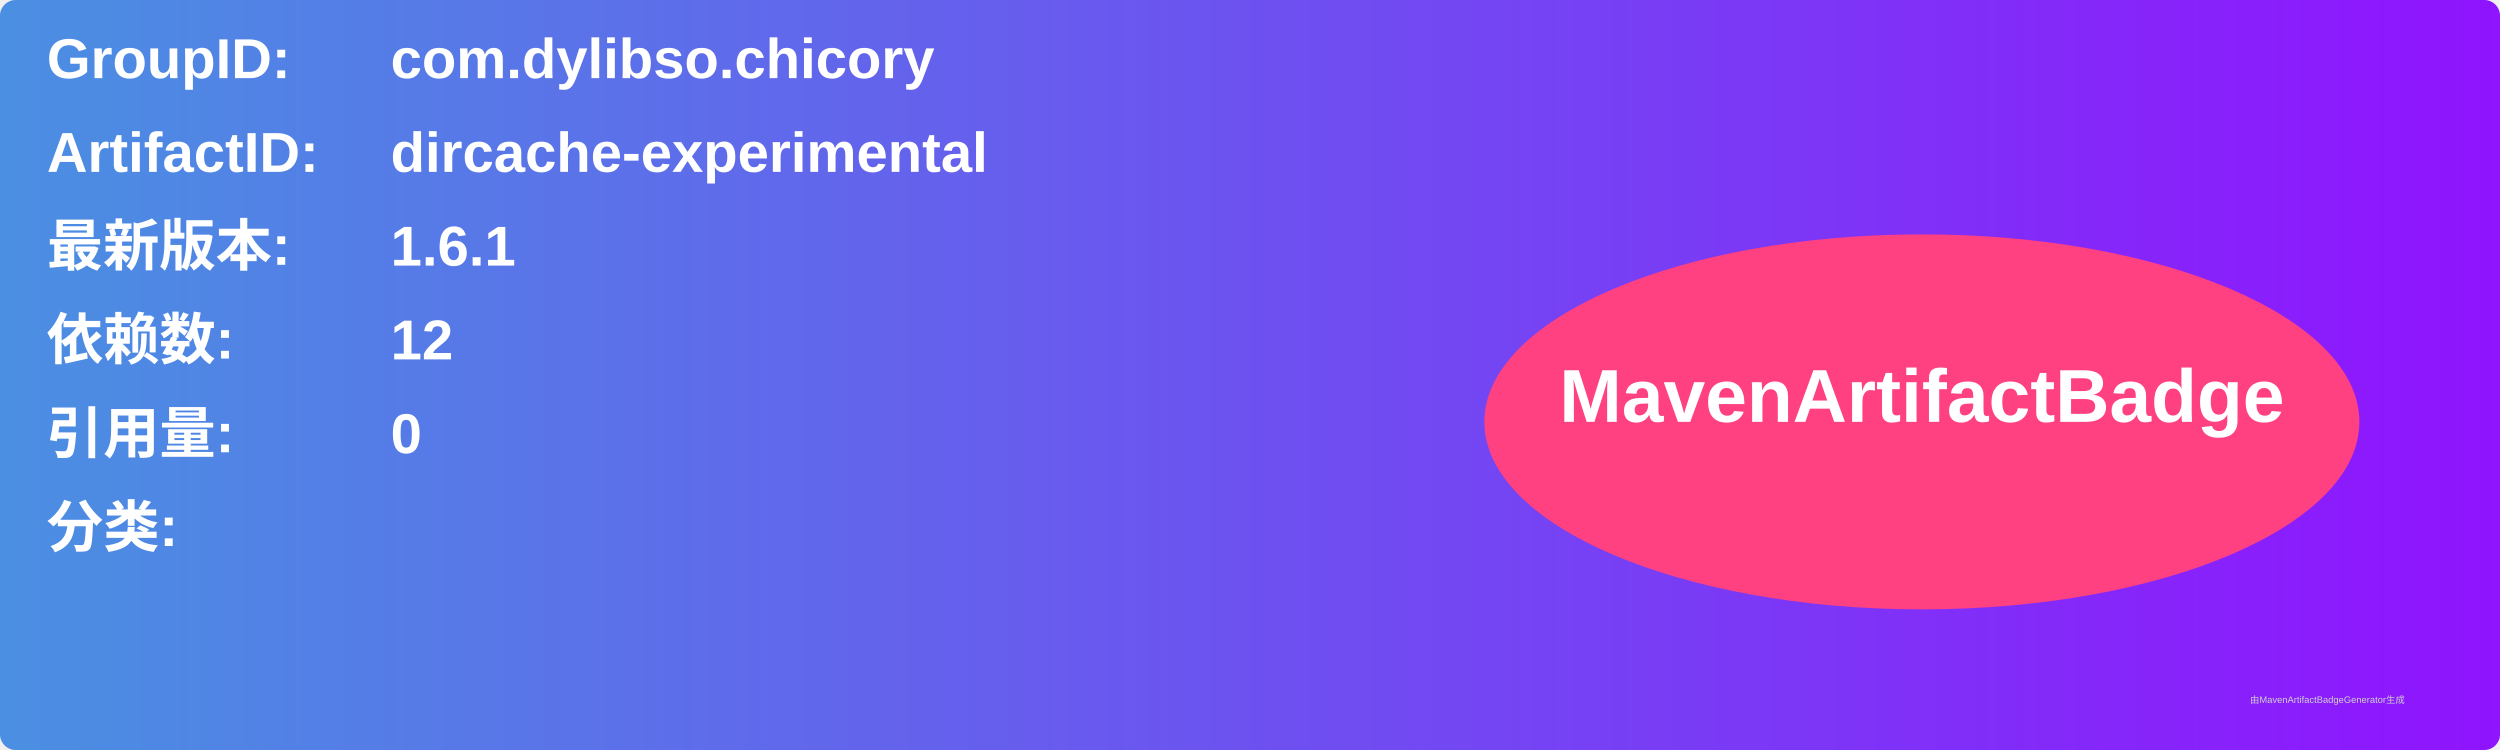
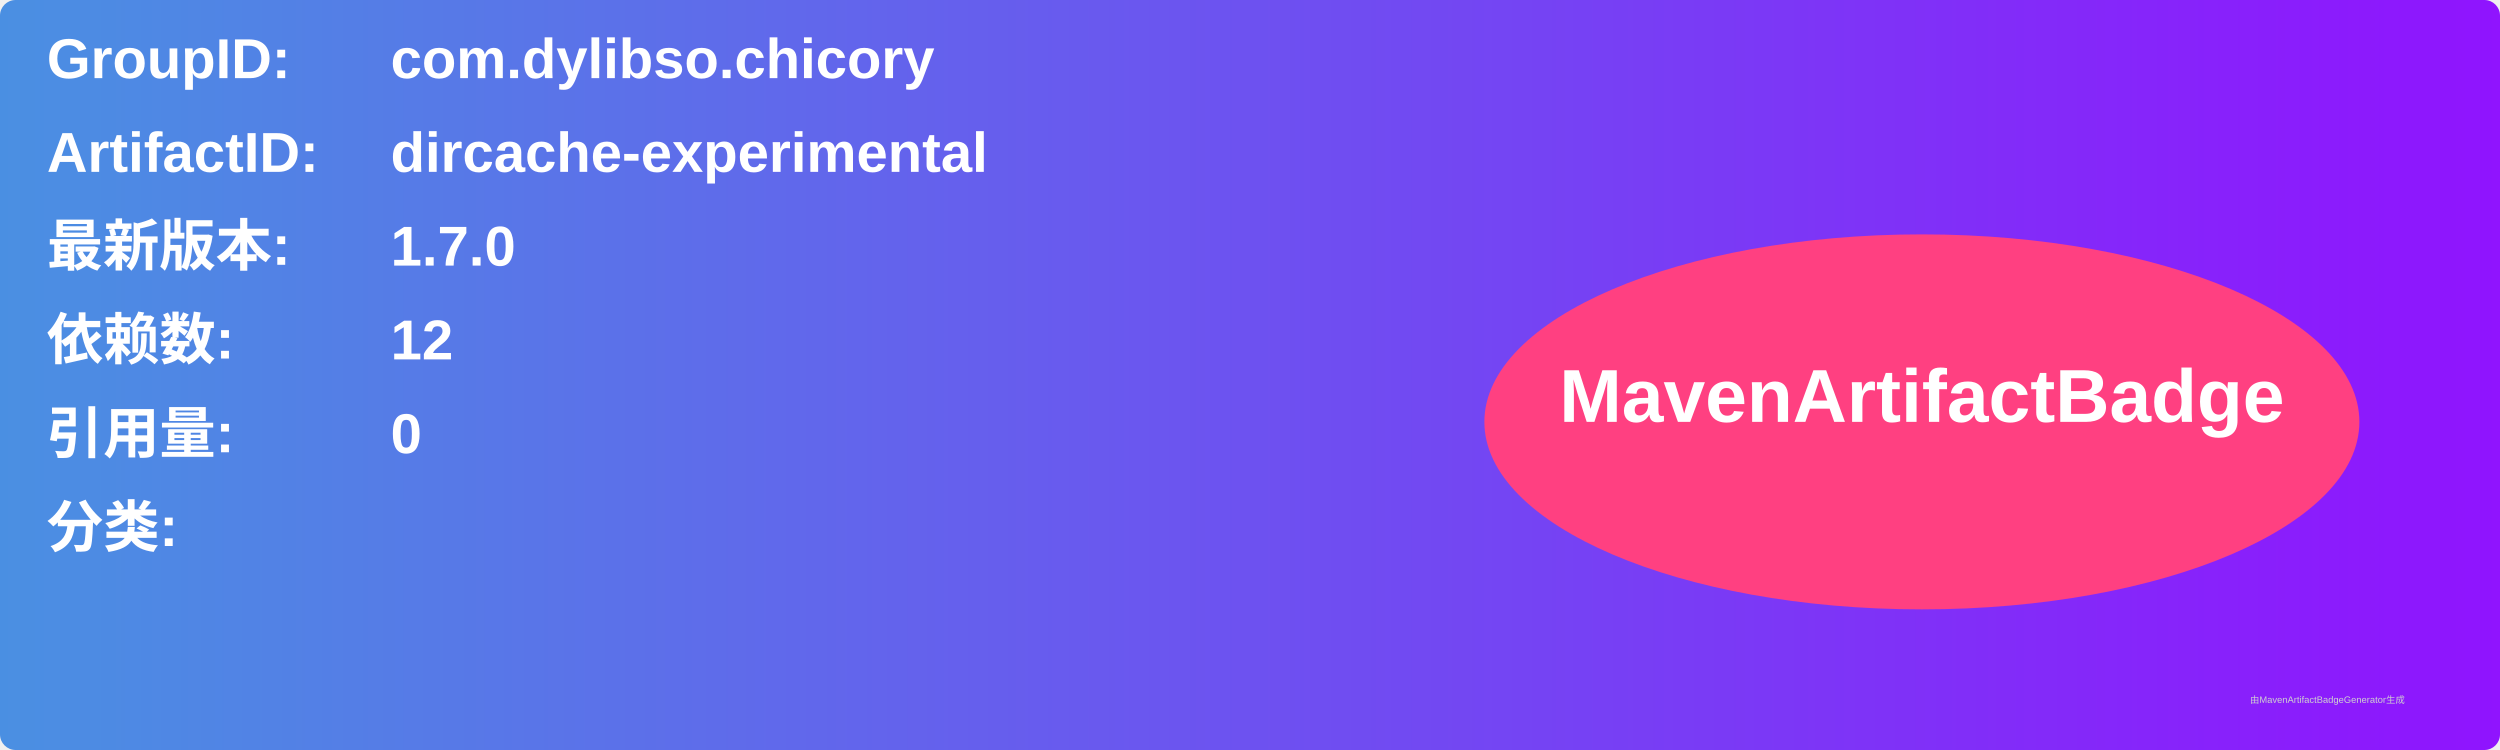
<svg xmlns="http://www.w3.org/2000/svg" width="800" height="240" viewBox="0 0 800 240">
  <linearGradient id="grad" x1="0%" y1="0%" x2="100%" y2="0%">
    <stop offset="0%" stop-color="#4a90e2" />
    <stop offset="100%" stop-color="#9013fe" />
  </linearGradient>
  <rect width="100%" height="100%" rx="5" ry="5" fill="url(#grad)" />
  <g transform="translate(15, 15)">
    <text x="0" y="10" font-family="Arial" font-size="18" fill="white" font-weight="bold" width="260">GroupID:</text>
    <text x="110" y="10" font-family="Arial" font-size="18" fill="white" font-weight="bold" width="460">com.dylibso.chicory</text>
    <text x="0" y="40" font-family="Arial" font-size="18" fill="white" font-weight="bold" width="260">ArtifactID:</text>
    <text x="110" y="40" font-family="Arial" font-size="18" fill="white" font-weight="bold" width="460">dircache-experimental</text>
    <text x="0" y="70" font-family="Arial" font-size="18" fill="white" font-weight="bold">最新版本:</text>
    <text x="110" y="70" font-family="Arial" font-size="18" fill="white" font-weight="bold">
-       <tspan font-weight="bold">1.6.1</tspan>
+       <tspan font-weight="bold">1.7.0</tspan>
    </text>
    <text x="0" y="100" font-family="Arial" font-size="18" fill="white" font-weight="bold">依赖数: </text>
    <text x="110" y="100" font-family="Arial" font-size="18" fill="white">
      <tspan font-weight="bold">12</tspan>
    </text>
    <text x="0" y="130" font-family="Arial" font-size="18" fill="white" font-weight="bold">引用量: </text>
    <text x="110" y="130" font-family="Arial" font-size="18" fill="white">
      <tspan font-weight="bold">0</tspan>
    </text>
    <text x="0" y="160" font-family="Arial" font-size="18" fill="white" font-weight="bold">分类:</text>
    <text x="10" y="190" font-family="Arial" font-size="10" fill="white">
      <tspan font-weight="bold" />
    </text>
    <ellipse cx="600" cy="120" rx="140" ry="60" fill="#ff4081" />
    <text x="600" y="120" text-anchor="middle" font-family="Arial" font-size="24" fill="white" font-weight="bold">MavenArtifactBadge</text>
  </g>
  <text x="720" y="225" font-family="Arial" font-size="3" fill="#d0d0d0">由MavenArtifactBadgeGenerator生成</text>
</svg>
